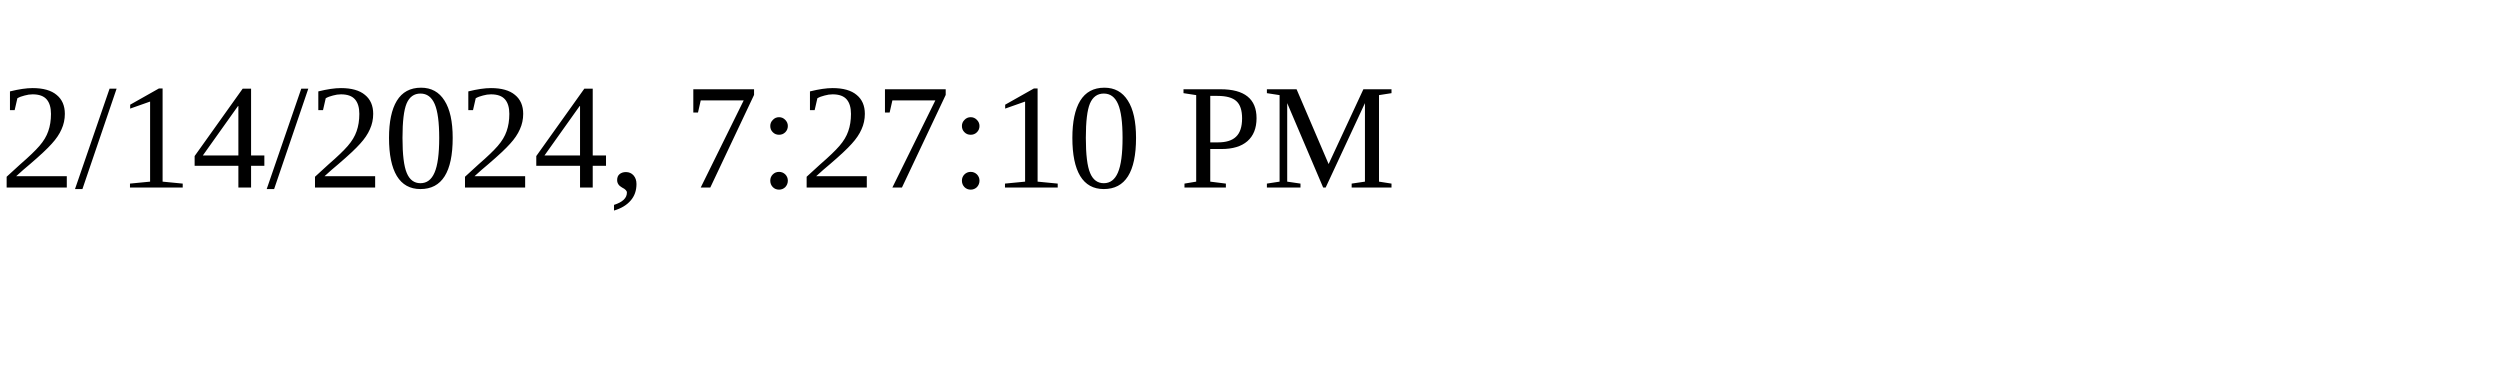
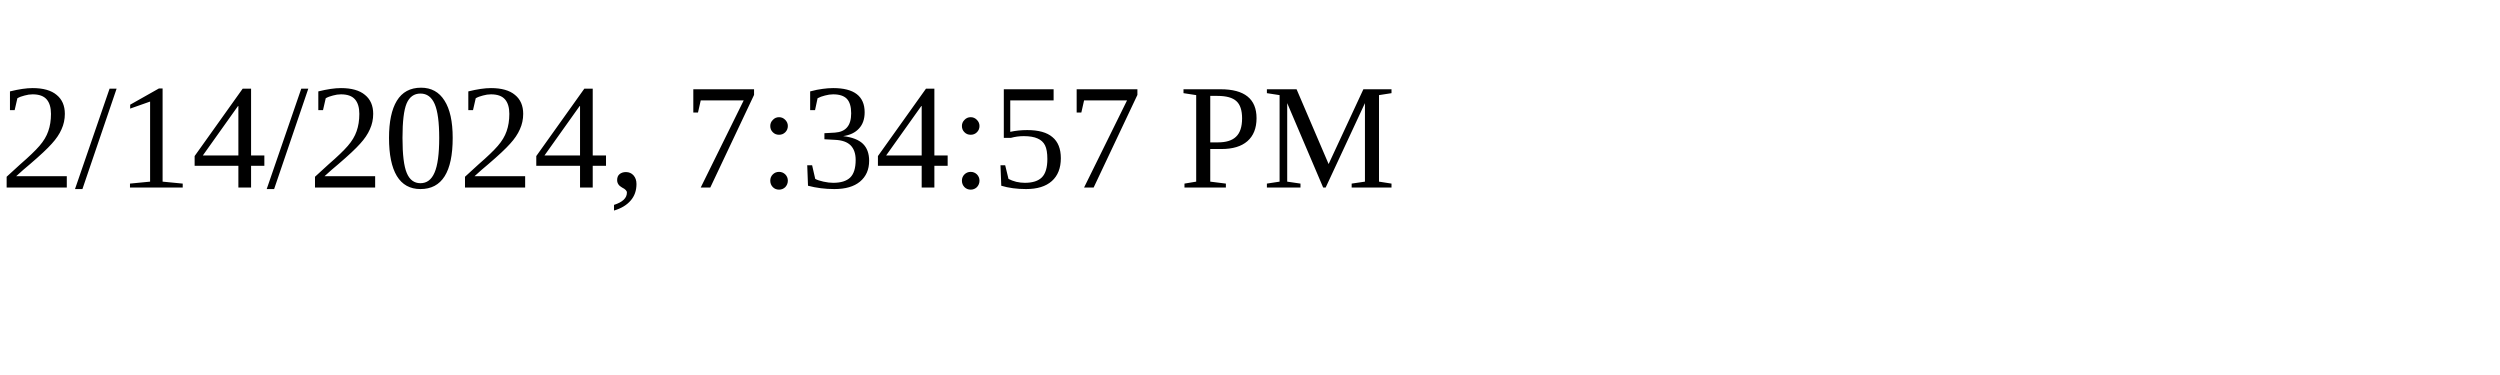
<svg xmlns="http://www.w3.org/2000/svg" height="30" width="200">
-   <text x="0" y="15">2/14/2024, 7:27:10 PM</text>
+   <text x="0" y="15">2/14/2024, 7:34:57 PM</text>
</svg>
